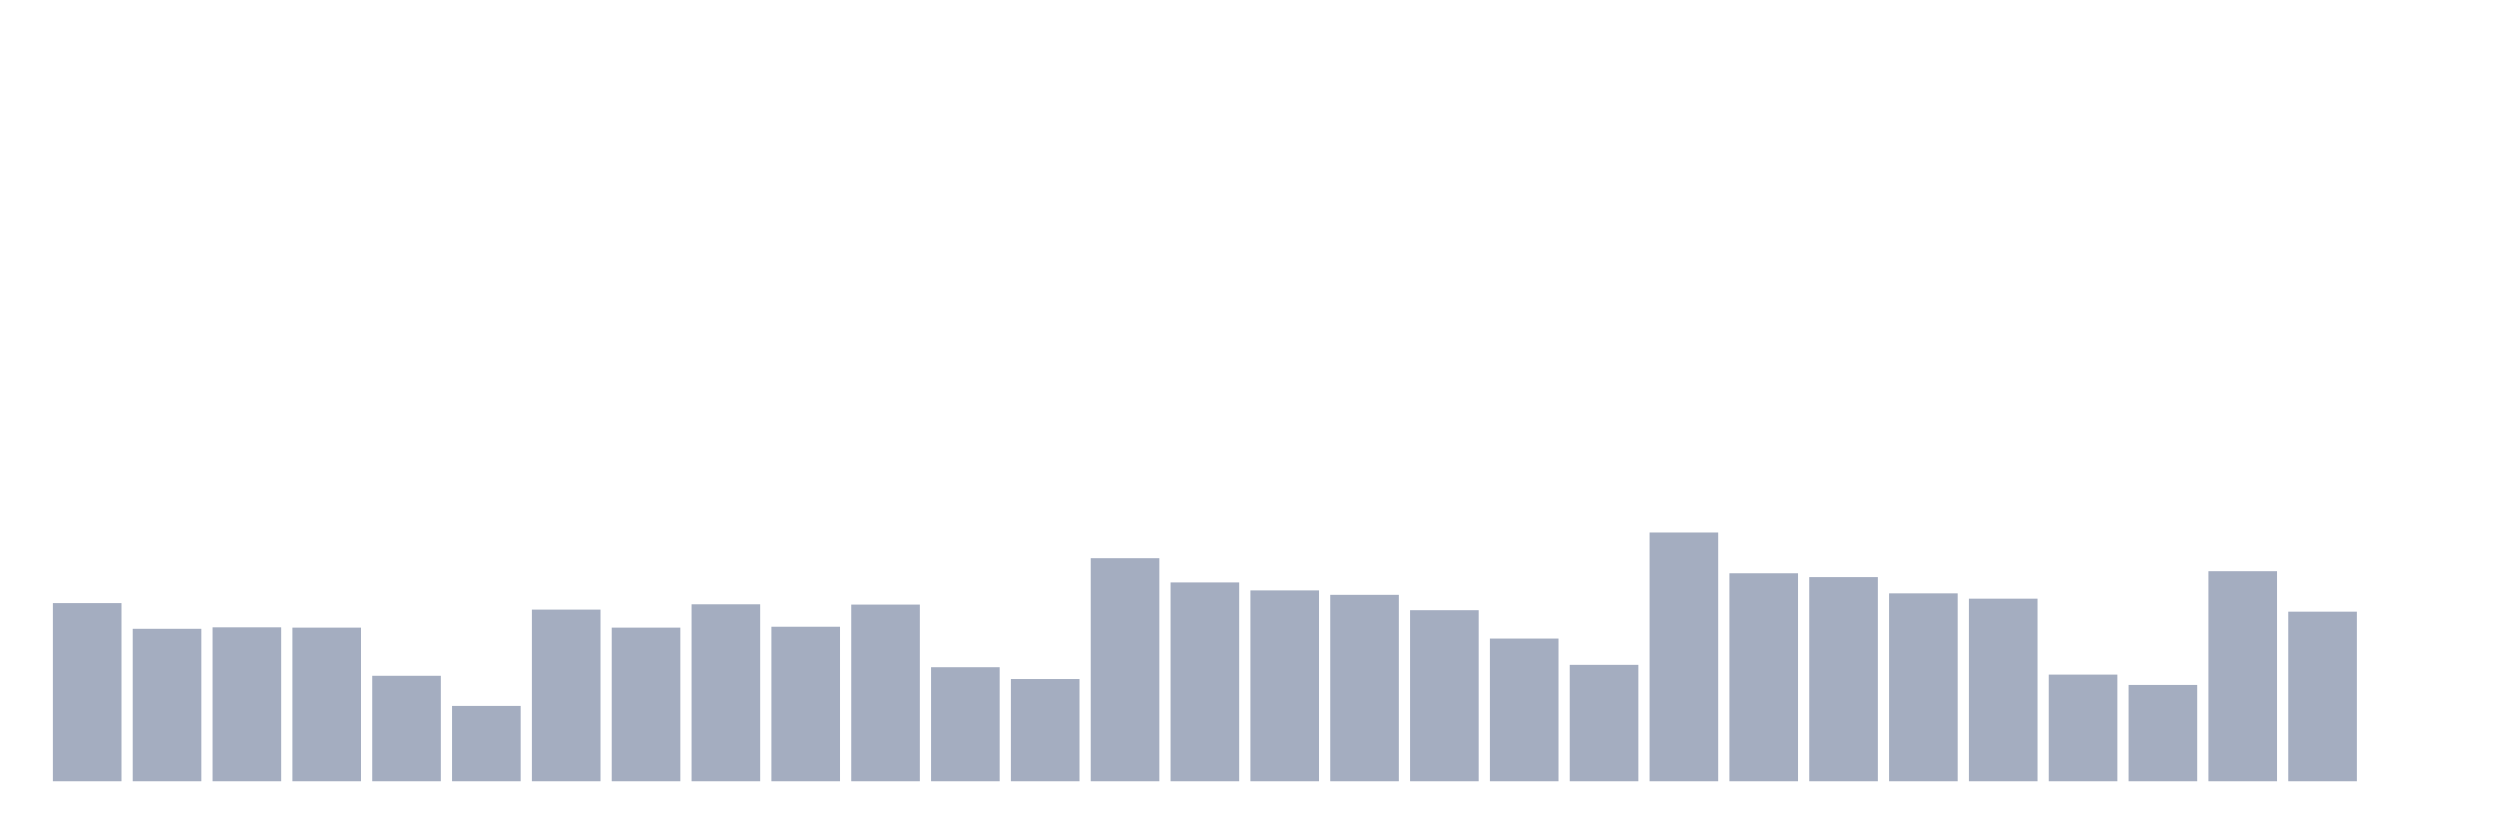
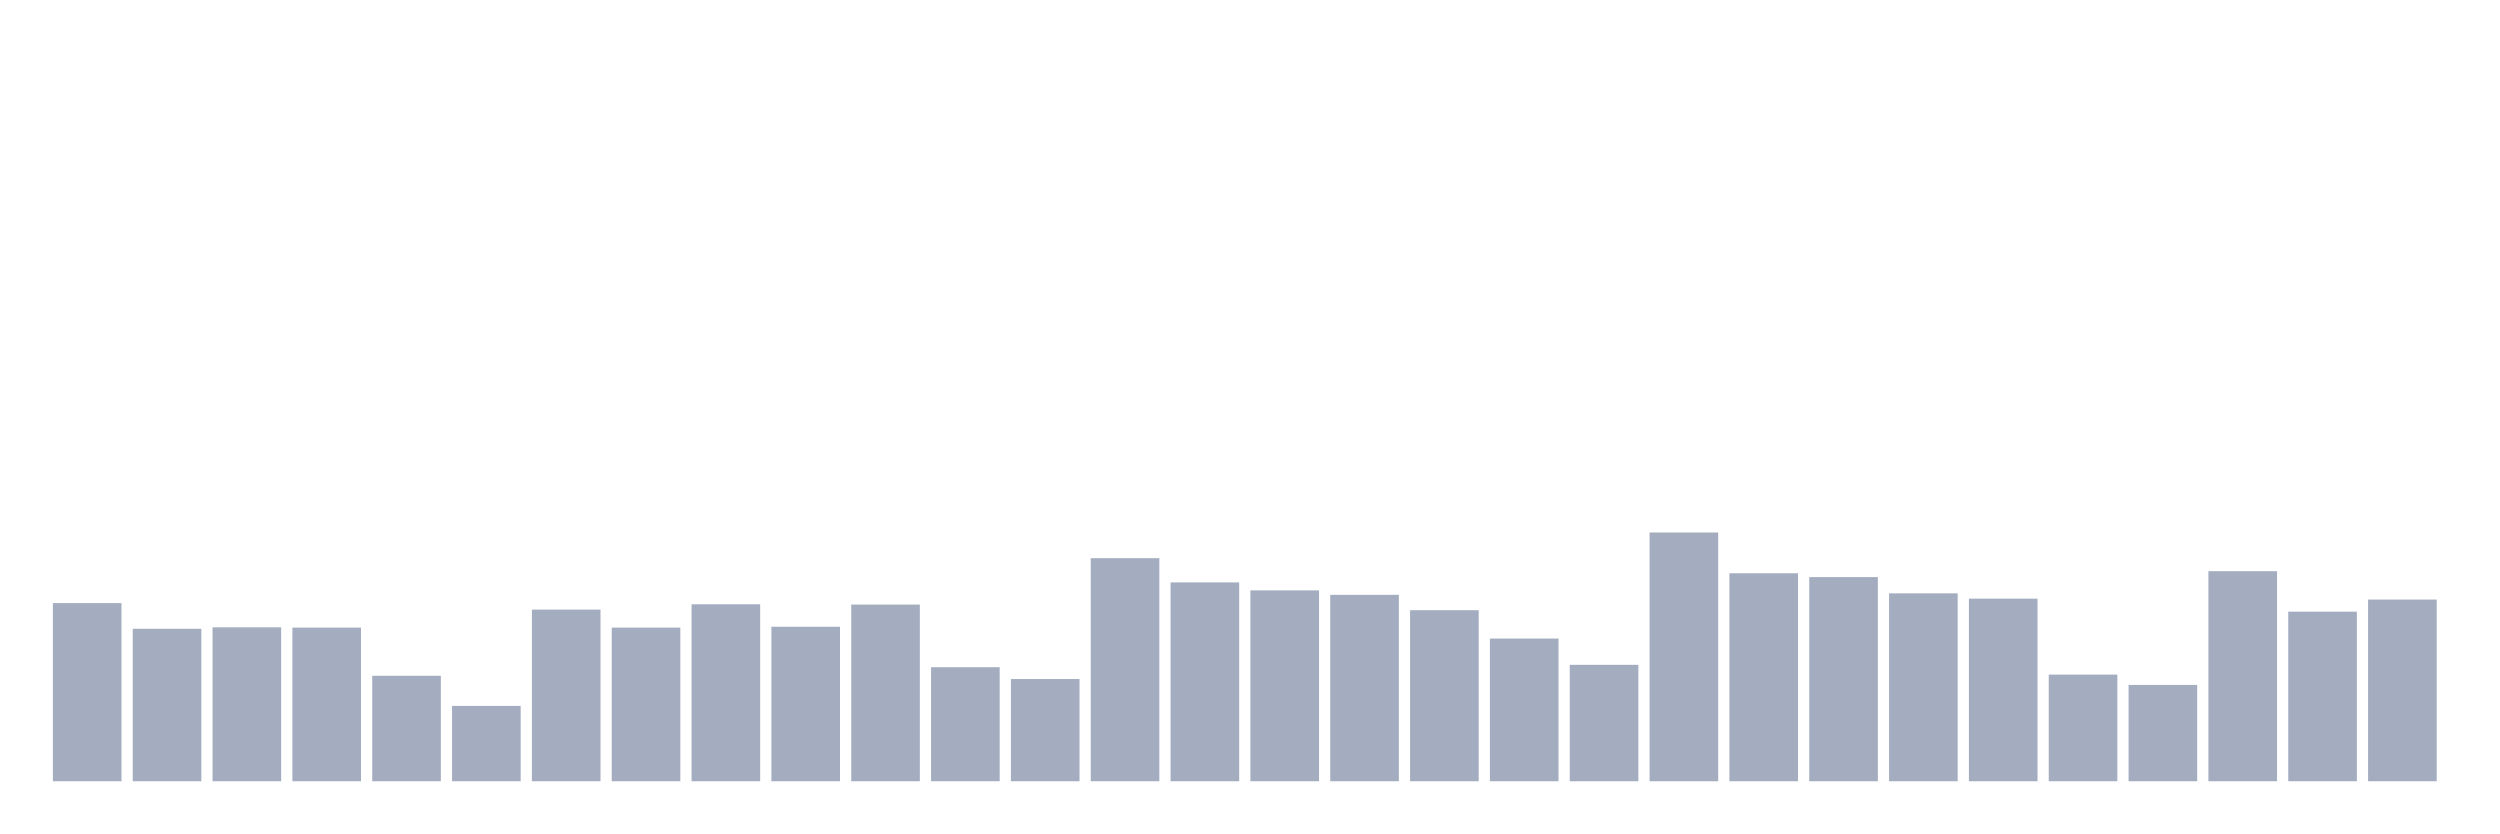
<svg xmlns="http://www.w3.org/2000/svg" viewBox="0 0 480 160">
  <g transform="translate(10,10)">
    <rect class="bar" x="0.153" width="13.175" y="105.794" height="34.206" fill="rgb(164,173,192)" />
    <rect class="bar" x="15.482" width="13.175" y="110.729" height="29.271" fill="rgb(164,173,192)" />
    <rect class="bar" x="30.81" width="13.175" y="110.446" height="29.554" fill="rgb(164,173,192)" />
    <rect class="bar" x="46.138" width="13.175" y="110.502" height="29.498" fill="rgb(164,173,192)" />
    <rect class="bar" x="61.466" width="13.175" y="119.749" height="20.251" fill="rgb(164,173,192)" />
    <rect class="bar" x="76.794" width="13.175" y="125.535" height="14.465" fill="rgb(164,173,192)" />
    <rect class="bar" x="92.123" width="13.175" y="107.042" height="32.958" fill="rgb(164,173,192)" />
    <rect class="bar" x="107.451" width="13.175" y="110.502" height="29.498" fill="rgb(164,173,192)" />
    <rect class="bar" x="122.779" width="13.175" y="106.021" height="33.979" fill="rgb(164,173,192)" />
    <rect class="bar" x="138.107" width="13.175" y="110.332" height="29.668" fill="rgb(164,173,192)" />
    <rect class="bar" x="153.436" width="13.175" y="106.078" height="33.922" fill="rgb(164,173,192)" />
    <rect class="bar" x="168.764" width="13.175" y="118.104" height="21.896" fill="rgb(164,173,192)" />
    <rect class="bar" x="184.092" width="13.175" y="120.373" height="19.627" fill="rgb(164,173,192)" />
    <rect class="bar" x="199.42" width="13.175" y="97.172" height="42.828" fill="rgb(164,173,192)" />
    <rect class="bar" x="214.748" width="13.175" y="101.823" height="38.177" fill="rgb(164,173,192)" />
    <rect class="bar" x="230.077" width="13.175" y="103.355" height="36.645" fill="rgb(164,173,192)" />
    <rect class="bar" x="245.405" width="13.175" y="104.206" height="35.794" fill="rgb(164,173,192)" />
    <rect class="bar" x="260.733" width="13.175" y="107.156" height="32.844" fill="rgb(164,173,192)" />
    <rect class="bar" x="276.061" width="13.175" y="112.601" height="27.399" fill="rgb(164,173,192)" />
    <rect class="bar" x="291.39" width="13.175" y="117.65" height="22.35" fill="rgb(164,173,192)" />
    <rect class="bar" x="306.718" width="13.175" y="92.237" height="47.763" fill="rgb(164,173,192)" />
    <rect class="bar" x="322.046" width="13.175" y="100.065" height="39.935" fill="rgb(164,173,192)" />
    <rect class="bar" x="337.374" width="13.175" y="100.802" height="39.198" fill="rgb(164,173,192)" />
    <rect class="bar" x="352.702" width="13.175" y="103.922" height="36.078" fill="rgb(164,173,192)" />
    <rect class="bar" x="368.031" width="13.175" y="104.943" height="35.057" fill="rgb(164,173,192)" />
    <rect class="bar" x="383.359" width="13.175" y="119.522" height="20.478" fill="rgb(164,173,192)" />
    <rect class="bar" x="398.687" width="13.175" y="121.507" height="18.493" fill="rgb(164,173,192)" />
    <rect class="bar" x="414.015" width="13.175" y="99.668" height="40.332" fill="rgb(164,173,192)" />
    <rect class="bar" x="429.344" width="13.175" y="107.439" height="32.561" fill="rgb(164,173,192)" />
-     <rect class="bar" x="444.672" width="13.175" y="140" height="0" fill="rgb(164,173,192)" />
+     <rect class="bar" x="444.672" width="13.175" y="105.113" height="34.887" fill="rgb(164,173,192)" />
  </g>
</svg>
